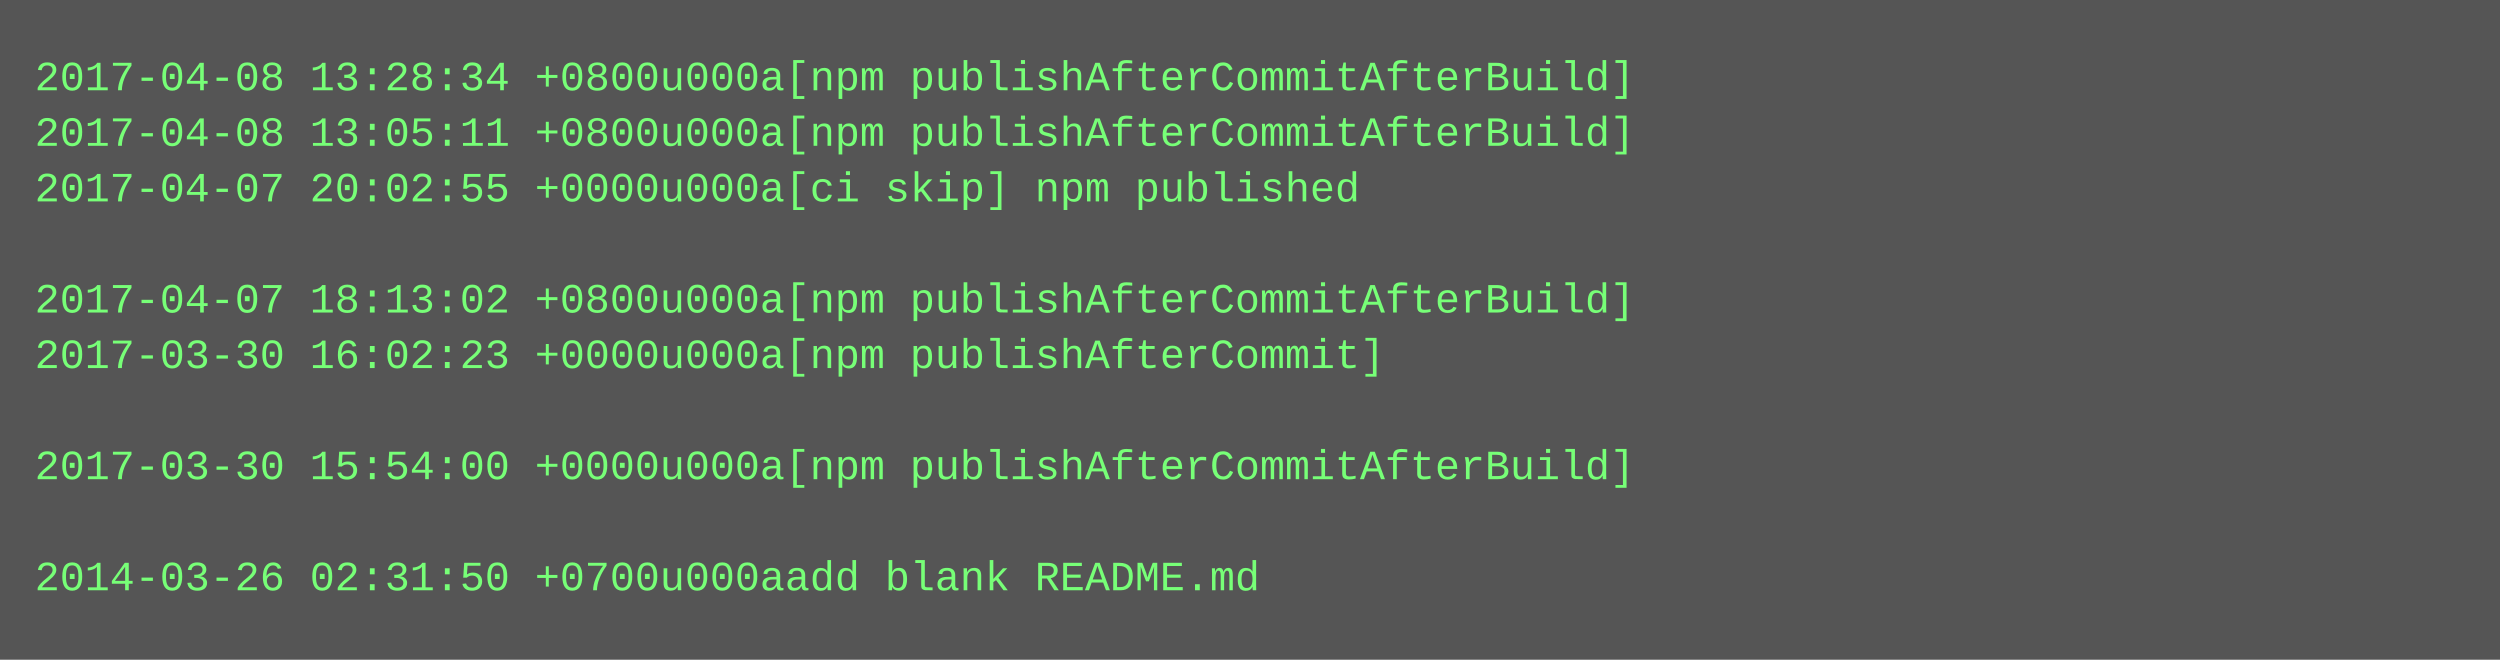
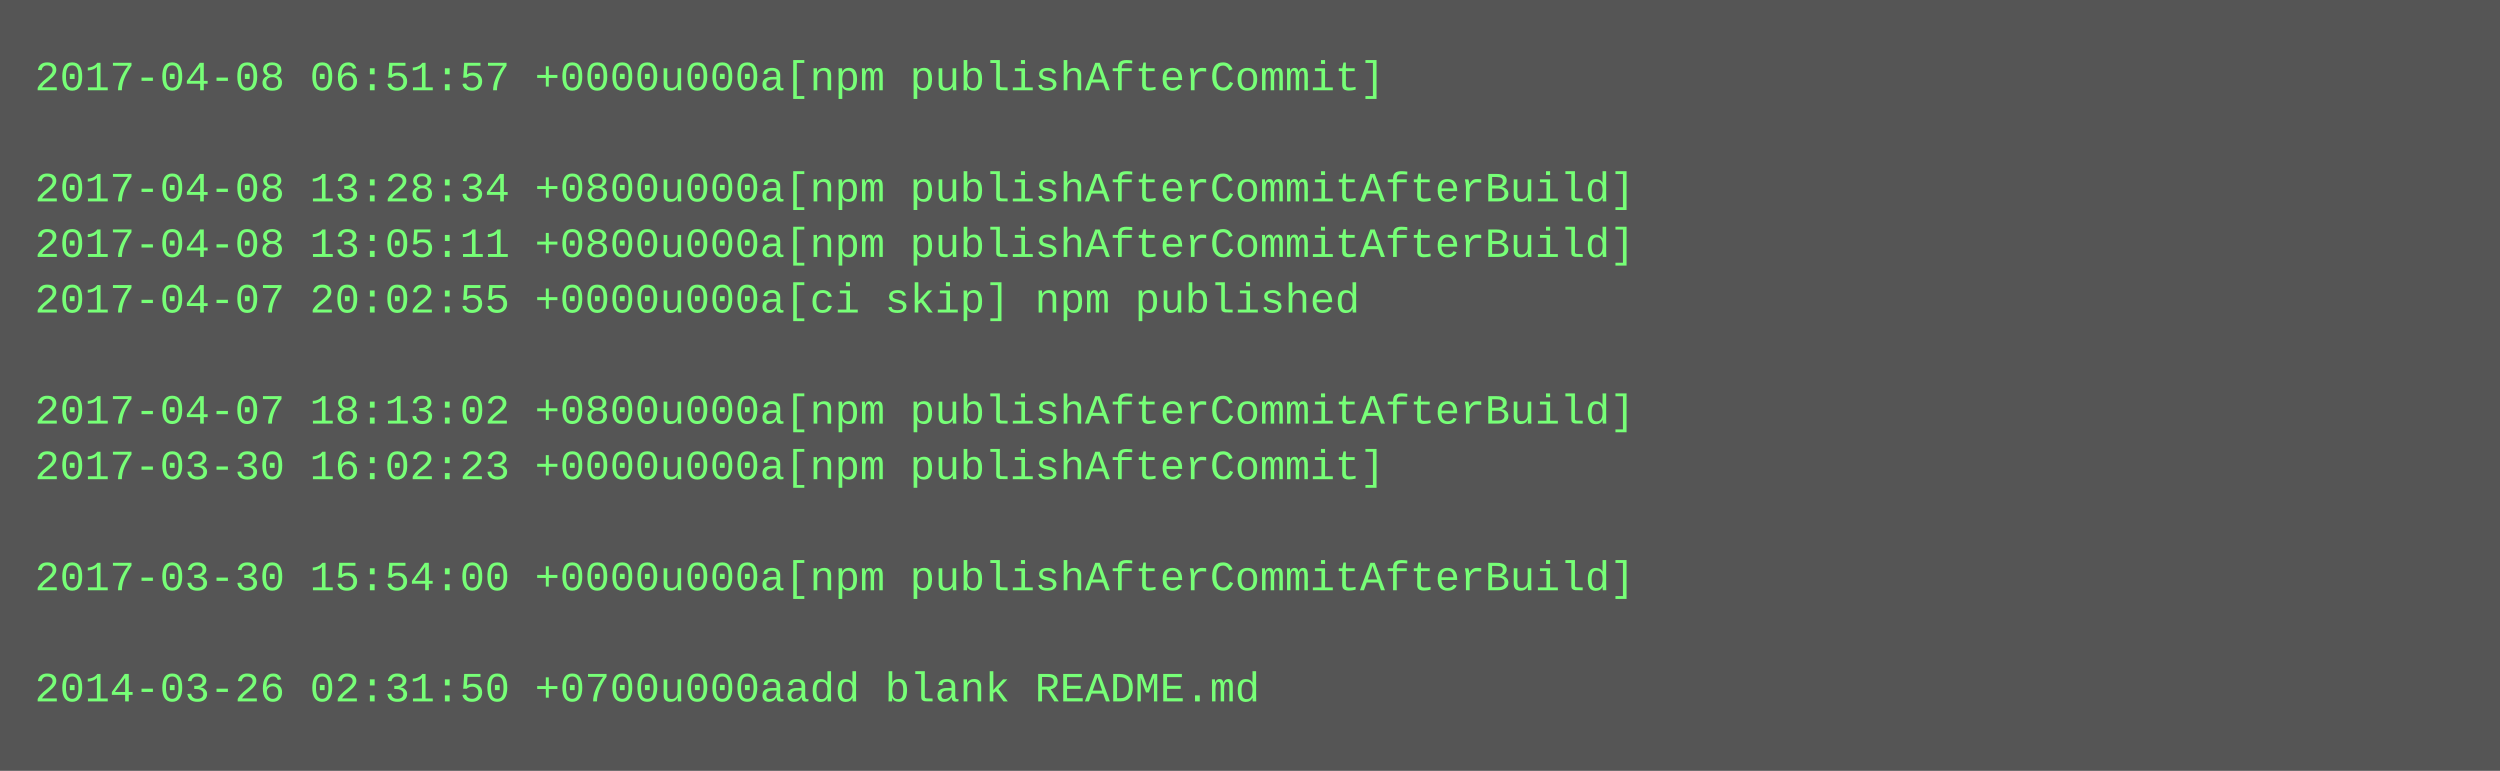
- <svg xmlns="http://www.w3.org/2000/svg" height="190" width="720">
-   <rect height="190" fill="#555" width="720" />
+ <svg xmlns="http://www.w3.org/2000/svg" height="222" width="720">
+   <rect height="222" fill="#555" width="720" />
  <text fill="#7f7" font-family="Courier New" font-size="12" xml:space="preserve">
-     <tspan x="10" y="26">2017-04-08 13:28:34 +0800u000a[npm publishAfterCommitAfterBuild]</tspan>
-     <tspan x="10" y="42">2017-04-08 13:05:11 +0800u000a[npm publishAfterCommitAfterBuild]</tspan>
-     <tspan x="10" y="58">2017-04-07 20:02:55 +0000u000a[ci skip] npm published</tspan>
-     <tspan x="10" y="74" />
-     <tspan x="10" y="90">2017-04-07 18:13:02 +0800u000a[npm publishAfterCommitAfterBuild]</tspan>
-     <tspan x="10" y="106">2017-03-30 16:02:23 +0000u000a[npm publishAfterCommit]</tspan>
-     <tspan x="10" y="122" />
-     <tspan x="10" y="138">2017-03-30 15:54:00 +0000u000a[npm publishAfterCommitAfterBuild]</tspan>
+     <tspan x="10" y="26">2017-04-08 06:51:57 +0000u000a[npm publishAfterCommit]</tspan>
+     <tspan x="10" y="42" />
+     <tspan x="10" y="58">2017-04-08 13:28:34 +0800u000a[npm publishAfterCommitAfterBuild]</tspan>
+     <tspan x="10" y="74">2017-04-08 13:05:11 +0800u000a[npm publishAfterCommitAfterBuild]</tspan>
+     <tspan x="10" y="90">2017-04-07 20:02:55 +0000u000a[ci skip] npm published</tspan>
+     <tspan x="10" y="106" />
+     <tspan x="10" y="122">2017-04-07 18:13:02 +0800u000a[npm publishAfterCommitAfterBuild]</tspan>
+     <tspan x="10" y="138">2017-03-30 16:02:23 +0000u000a[npm publishAfterCommit]</tspan>
    <tspan x="10" y="154" />
-     <tspan x="10" y="170">2014-03-26 02:31:50 +0700u000aadd blank README.md</tspan>
+     <tspan x="10" y="170">2017-03-30 15:54:00 +0000u000a[npm publishAfterCommitAfterBuild]</tspan>
+     <tspan x="10" y="186" />
+     <tspan x="10" y="202">2014-03-26 02:31:50 +0700u000aadd blank README.md</tspan>
  </text>
</svg>
